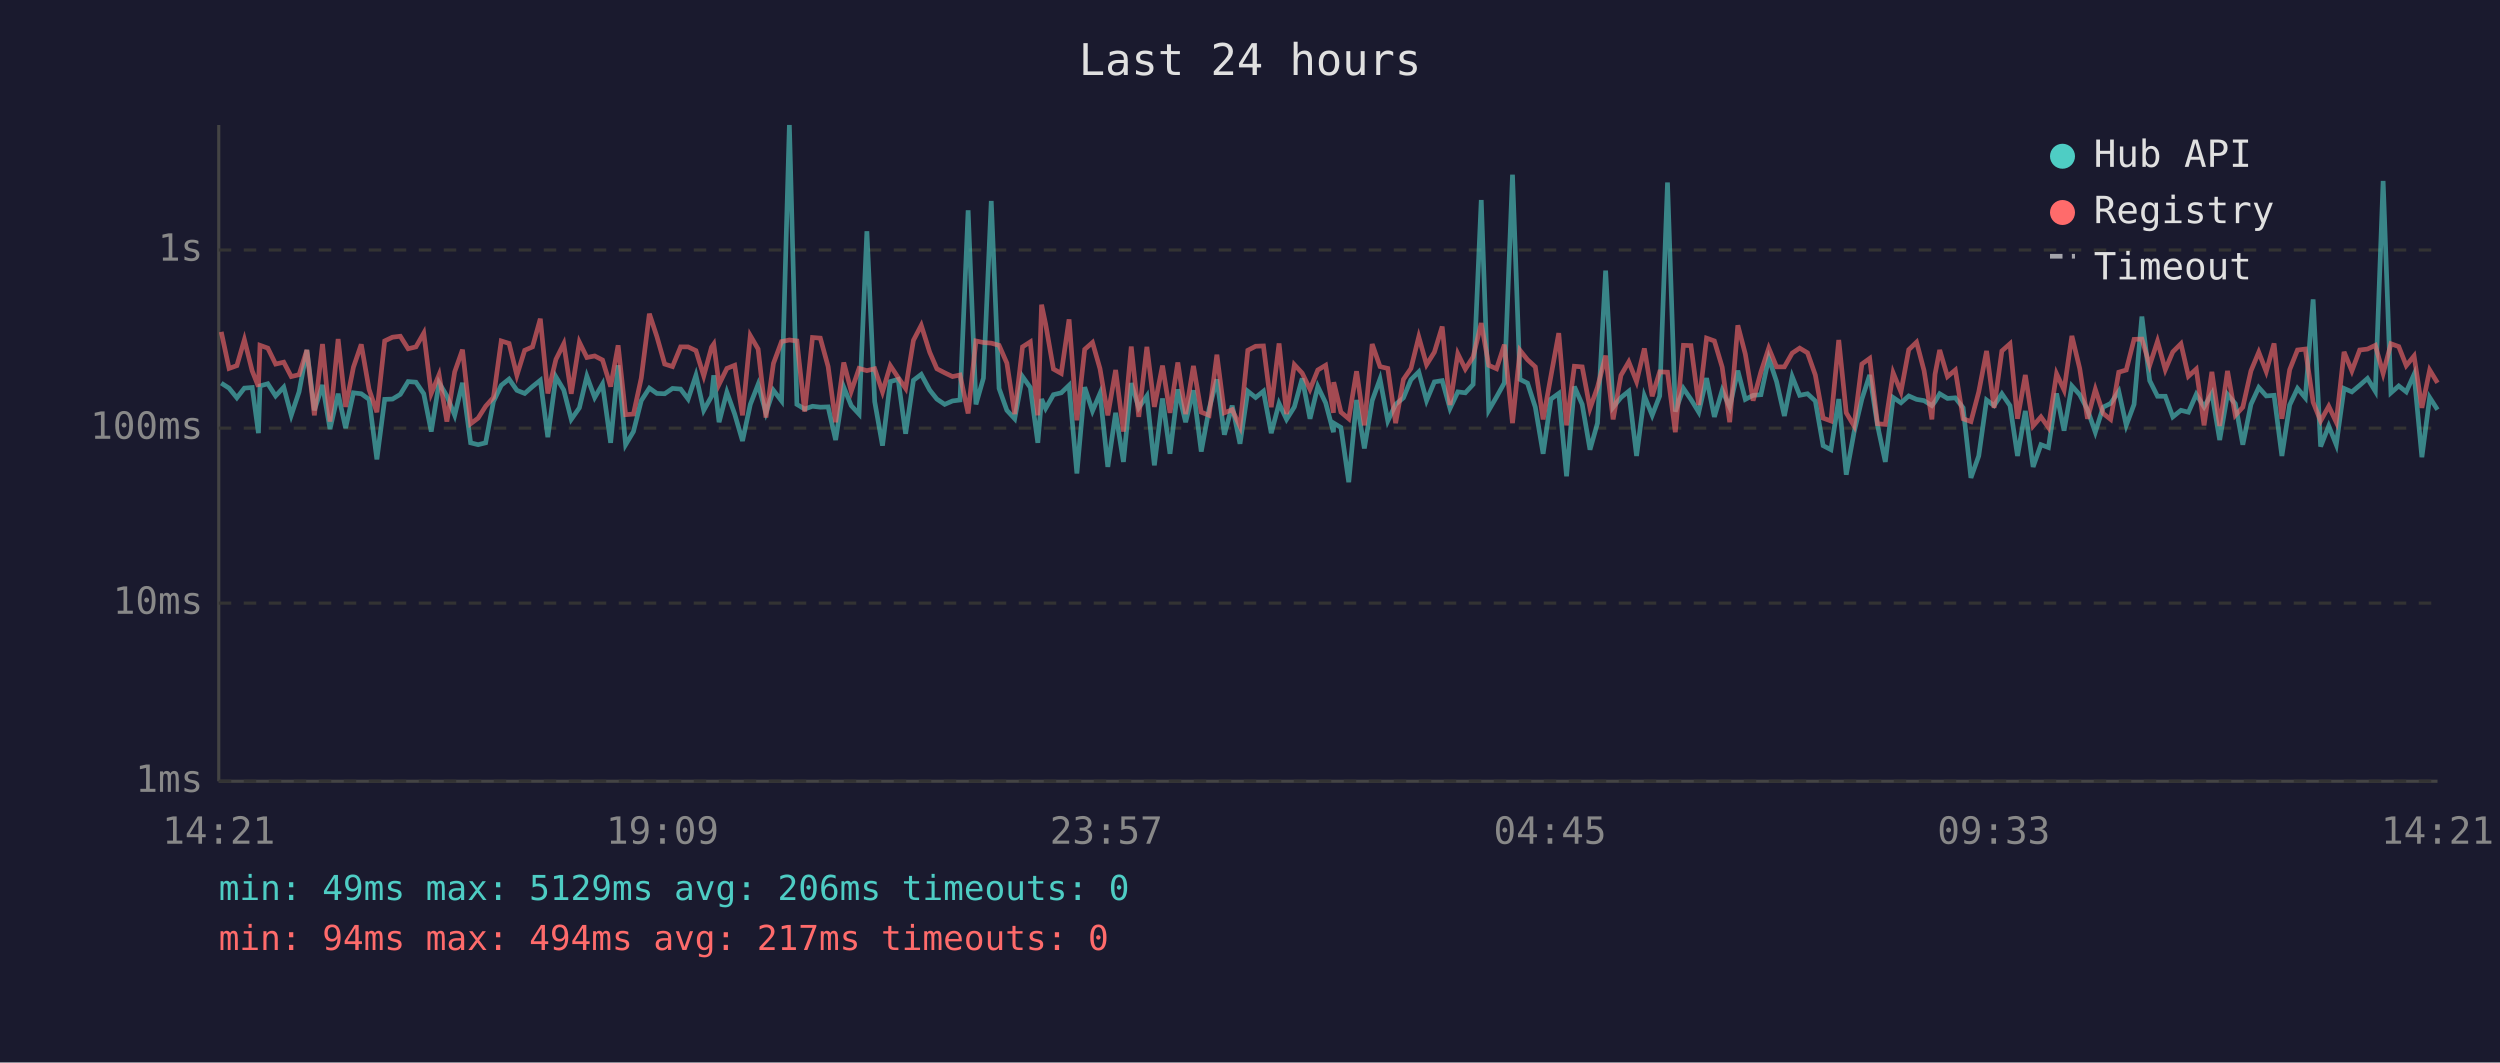
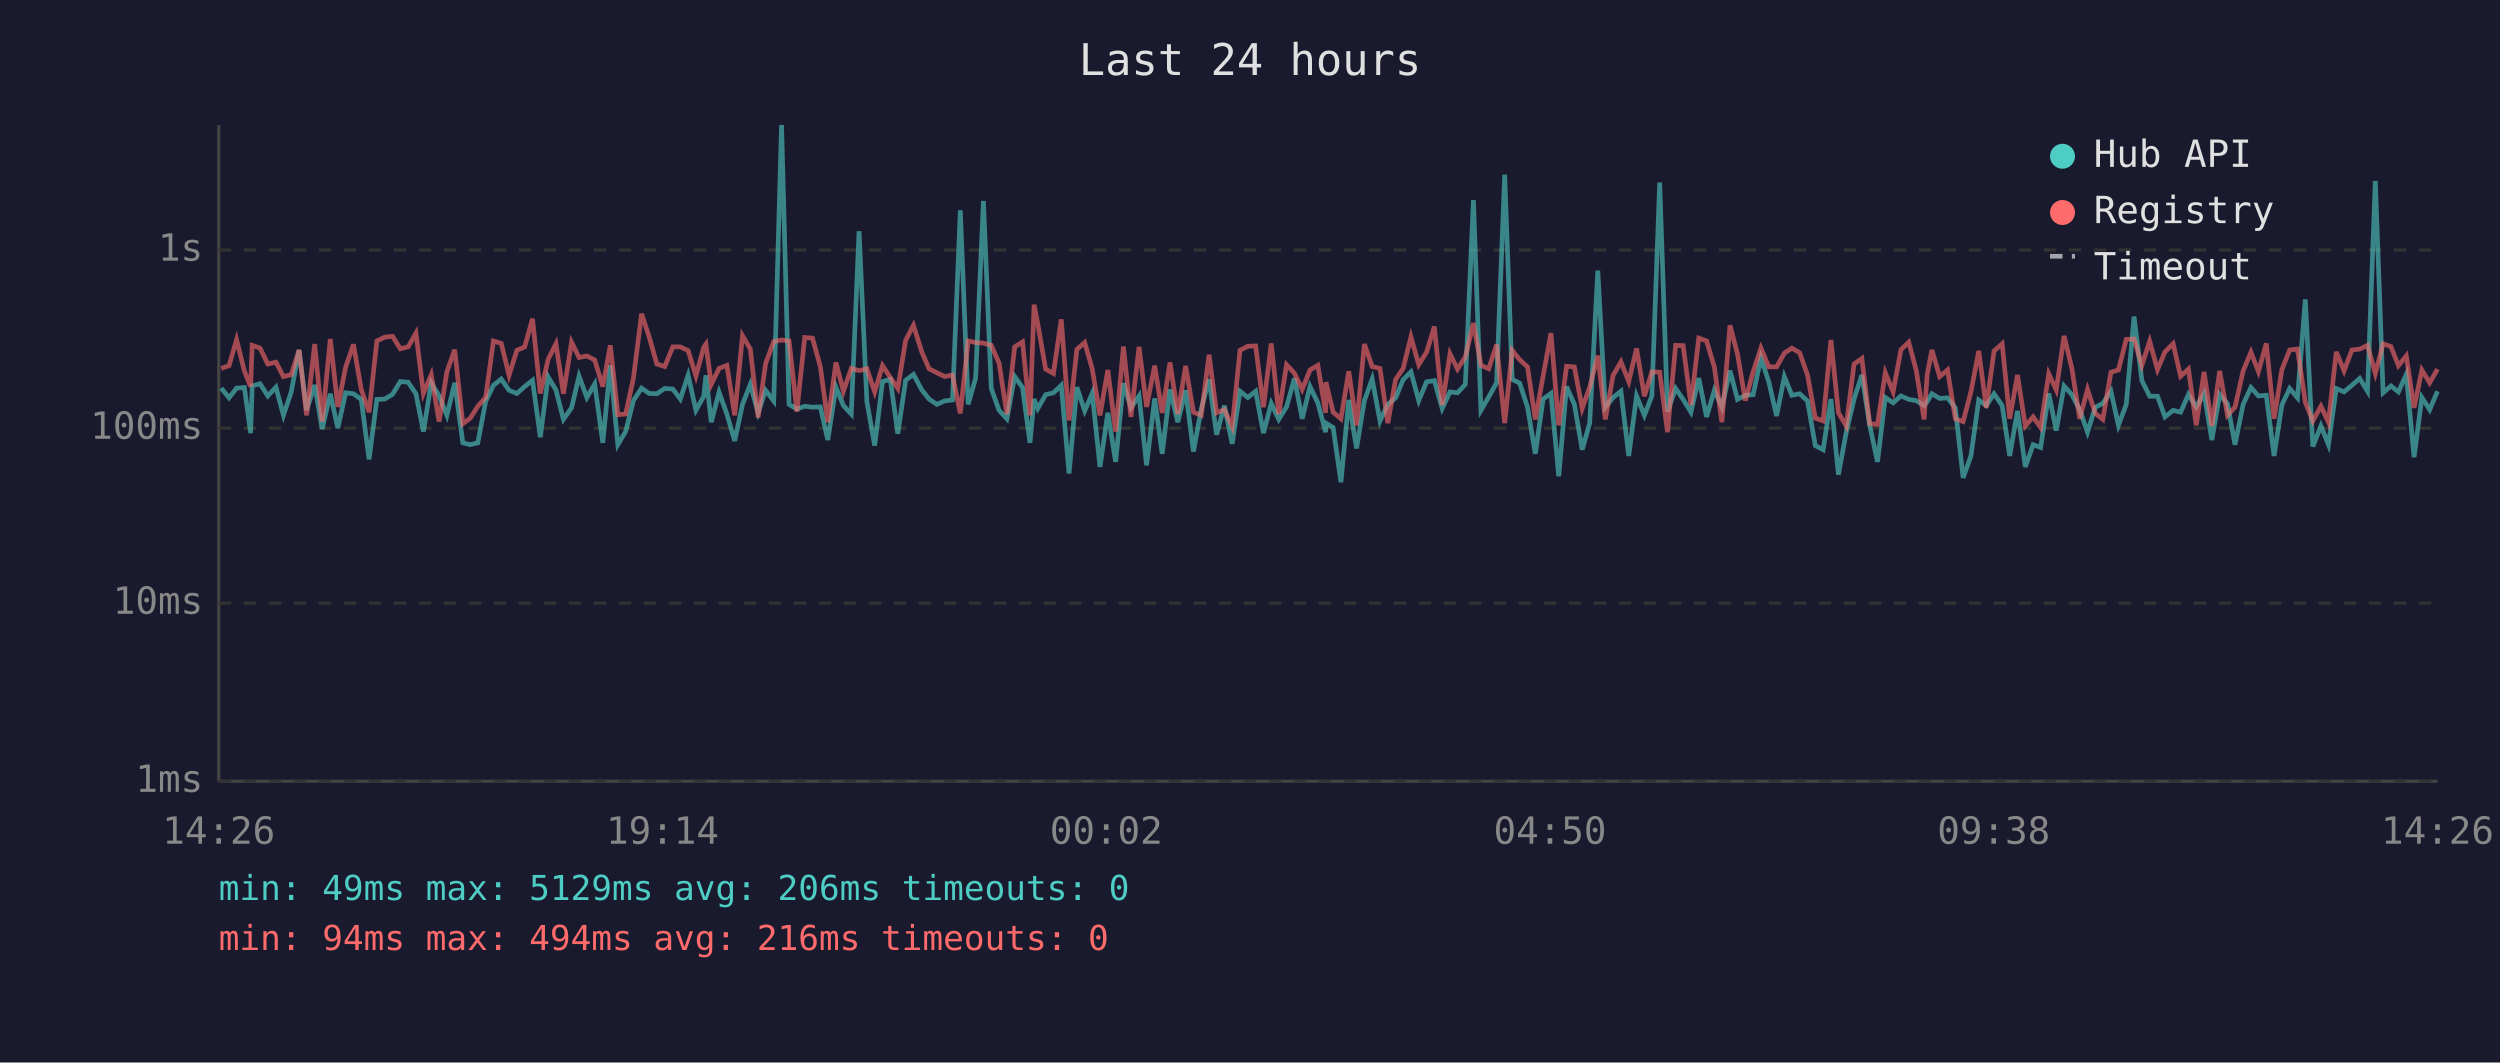
<svg xmlns="http://www.w3.org/2000/svg" viewBox="0 0 800 340" font-family="monospace" font-size="12">
  <rect width="800" height="340" fill="#1a1a2e" />
  <text x="400" y="24" fill="#e0e0e0" font-size="14" text-anchor="middle">Last 24 hours</text>
  <line x1="70" y1="40" x2="70" y2="250" stroke="#444" stroke-width="1" />
  <line x1="70" y1="250" x2="780" y2="250" stroke="#444" stroke-width="1" />
  <line x1="70" y1="250" x2="780" y2="250" stroke="#333" stroke-width="1" stroke-dasharray="4" />
  <text x="65" y="250" fill="#888" text-anchor="end" dominant-baseline="middle">1ms</text>
  <line x1="70" y1="193" x2="780" y2="193" stroke="#333" stroke-width="1" stroke-dasharray="4" />
  <text x="65" y="193" fill="#888" text-anchor="end" dominant-baseline="middle">10ms</text>
  <line x1="70" y1="137" x2="780" y2="137" stroke="#333" stroke-width="1" stroke-dasharray="4" />
  <text x="65" y="137" fill="#888" text-anchor="end" dominant-baseline="middle">100ms</text>
  <line x1="70" y1="80" x2="780" y2="80" stroke="#333" stroke-width="1" stroke-dasharray="4" />
  <text x="65" y="80" fill="#888" text-anchor="end" dominant-baseline="middle">1s</text>
-   <text x="70" y="270" fill="#888" text-anchor="middle">14:21</text>
-   <text x="212" y="270" fill="#888" text-anchor="middle">19:09</text>
-   <text x="354" y="270" fill="#888" text-anchor="middle">23:57</text>
-   <text x="496" y="270" fill="#888" text-anchor="middle">04:45</text>
-   <text x="638" y="270" fill="#888" text-anchor="middle">09:33</text>
-   <text x="780" y="270" fill="#888" text-anchor="middle">14:21</text>
-   <polyline points="70.8,122.6 73.3,124.2 75.8,127.3 78.2,124.2 80.7,124.0 82.7,138.6 83.2,123.5 85.7,122.8 88.2,126.7 90.8,123.9 93.2,132.9 95.7,125.4 98.2,112.0 100.6,131.3 103.2,123.2 105.6,137.3 108.2,126.0 110.6,137.0 113.1,125.7 115.6,126.0 118.1,127.8 120.6,147.0 123.1,127.8 125.6,127.7 128.1,126.2 130.6,122.1 133.1,122.3 135.6,126.0 138.0,138.1 140.5,122.5 143.0,126.7 145.5,132.9 148.0,122.5 150.6,141.7 153.0,142.3 155.4,141.7 157.9,128.5 160.4,123.3 162.9,121.3 165.4,124.9 167.9,125.9 170.4,123.7 172.9,121.7 175.3,139.9 177.9,120.6 180.4,124.8 182.8,134.2 185.4,130.5 187.8,120.4 190.3,127.2 192.8,122.9 195.4,141.7 197.8,116.9 200.2,142.3 202.7,138.1 205.2,128.2 207.8,124.2 210.2,125.9 212.7,126.0 215.2,124.3 217.8,124.5 220.2,127.7 222.7,120.1 225.2,131.3 227.7,126.8 228.4,120.1 230.1,135.1 232.6,125.5 235.1,132.5 237.6,141.1 240.1,129.4 242.6,123.0 245.1,132.1 247.5,124.9 250.1,128.3 252.6,40.0 255.0,129.4 257.5,130.9 260.0,130.0 262.5,130.3 265.0,130.2 267.4,140.8 270.0,123.9 272.4,129.8 274.9,132.5 277.4,74.0 279.9,128.5 282.4,142.6 284.9,122.1 287.4,121.4 289.8,138.8 292.3,121.7 294.8,119.8 297.5,124.8 299.8,127.7 302.3,129.4 304.8,128.3 307.2,128.0 309.8,67.3 312.3,129.4 314.7,121.0 317.2,64.3 319.7,124.3 322.2,131.3 324.7,134.0 327.2,120.5 329.7,124.0 332.1,141.7 333.3,127.7 334.6,130.7 337.1,126.3 339.6,125.7 342.1,123.3 344.6,151.5 347.1,123.9 349.6,131.5 352.0,125.9 354.5,149.4 357.0,132.1 359.5,147.8 362.0,122.6 364.4,130.5 367.0,126.7 369.4,148.9 372.0,127.5 374.4,145.2 376.9,124.6 379.4,135.1 381.9,124.9 384.4,144.5 386.9,130.9 389.4,121.4 391.8,139.1 394.3,129.8 396.8,142.0 399.3,125.2 401.8,127.2 404.3,125.2 406.8,138.6 409.3,129.1 411.7,134.2 414.2,130.2 416.7,121.1 419.2,134.0 421.7,123.7 424.2,128.9 426.7,138.3 426.8,135.4 429.1,136.8 431.6,154.3 434.1,128.0 436.6,143.5 439.1,128.2 441.6,121.3 444.1,134.7 446.6,129.4 449.1,127.3 451.5,121.5 454.0,119.0 456.5,128.2 459.0,122.2 461.5,121.8 464.0,130.7 466.5,125.4 468.9,125.7 471.4,123.0 474.0,64.0 476.4,131.3 478.9,127.0 481.4,122.5 484.0,55.9 486.4,121.4 488.8,122.6 491.3,130.3 493.8,145.2 496.3,127.7 498.8,125.9 501.3,152.4 503.8,123.7 506.3,129.4 508.8,143.9 511.2,135.4 513.8,86.6 516.2,130.3 518.7,127.2 521.2,125.2 523.7,145.9 526.2,126.7 528.7,132.9 531.1,126.7 533.6,58.4 536.1,131.7 538.7,124.3 541.1,127.8 543.6,131.9 546.1,121.0 548.6,133.4 551.1,124.9 553.5,130.3 556.1,118.6 558.5,127.8 561.0,126.5 563.5,126.3 566.0,114.6 568.5,122.1 571.0,133.1 573.5,120.5 575.9,126.5 578.4,126.0 580.9,128.3 583.4,142.6 585.9,143.9 588.4,127.7 590.8,151.9 593.3,138.3 595.8,127.7 598.3,120.0 600.8,136.1 603.3,147.8 605.8,127.2 608.3,128.9 610.8,126.7 613.3,127.8 615.7,128.2 618.2,129.8 619.2,128.5 620.7,126.0 623.2,127.5 625.7,127.3 628.2,130.5 630.7,152.9 633.2,145.9 635.7,128.0 638.1,129.8 640.6,126.0 643.2,129.8 645.6,145.9 648.1,131.5 650.6,149.4 653.1,142.3 655.5,143.2 658.1,125.9 660.5,137.8 663.0,123.5 665.5,126.3 668.0,131.1 670.5,138.3 673.0,130.3 675.4,129.1 678.0,125.2 680.4,136.1 682.9,129.4 685.4,101.3 687.9,121.8 690.4,126.8 692.9,126.8 695.3,133.4 697.9,131.3 700.3,131.9 702.8,126.2 705.3,130.2 707.8,125.9 710.3,140.8 712.8,126.2 715.3,129.2 717.7,142.3 720.3,129.4 722.8,124.0 725.2,126.7 727.7,126.5 730.2,145.9 732.7,129.6 735.2,124.3 737.7,127.3 740.2,95.8 742.6,142.9 745.2,136.3 747.6,142.3 750.1,124.3 752.6,125.4 755.1,123.3 757.6,121.1 760.1,125.2 762.6,57.9 765.1,125.7 767.6,123.5 770.0,125.4 772.5,119.8 775.0,146.3 777.5,127.2 780.0,131.1" fill="none" stroke="#4ecdc4" stroke-width="1.5" opacity="0.6" />
-   <polyline points="70.8,106.2 73.3,117.9 75.8,117.0 78.2,108.7 80.7,118.7 82.7,123.7 83.2,110.5 85.7,111.4 88.2,116.5 90.8,115.9 93.2,120.5 95.7,119.9 98.2,112.0 100.6,132.9 103.2,110.1 105.6,134.9 108.2,108.5 110.6,130.2 113.1,117.5 115.6,110.2 118.1,124.6 120.6,131.9 123.1,109.1 125.6,107.9 128.1,107.6 130.6,111.6 133.1,111.0 135.6,106.6 138.0,125.9 140.5,119.9 143.0,134.9 145.5,119.0 148.0,111.9 150.6,135.6 153.0,133.8 155.4,130.0 157.9,127.2 160.4,109.1 162.9,109.9 165.4,120.1 167.9,112.1 170.4,111.0 172.9,102.0 175.3,125.9 177.9,115.0 180.4,110.0 182.8,126.0 185.4,109.5 187.8,114.4 190.3,113.9 192.8,115.2 195.4,123.7 197.8,110.5 200.2,132.7 202.7,132.5 205.2,121.0 207.8,100.4 210.2,107.7 212.7,116.5 215.2,117.3 217.8,111.0 220.2,111.0 222.7,112.2 225.2,120.3 227.7,111.1 228.4,110.1 230.1,123.0 232.6,117.9 235.1,116.9 237.6,132.9 240.1,107.4 242.6,111.7 245.1,133.6 247.5,116.3 250.1,109.3 252.6,108.8 255.0,109.1 257.5,131.7 260.0,108.0 262.5,108.2 265.0,117.3 267.4,135.1 270.0,116.0 272.4,125.2 274.9,117.9 277.4,118.6 279.9,118.0 282.4,125.4 284.9,117.0 287.4,120.8 289.8,124.3 292.3,108.9 294.8,104.1 297.5,112.7 299.8,118.0 302.3,119.3 304.8,120.5 307.2,120.0 309.8,132.3 312.3,109.1 314.7,109.6 317.2,109.8 319.7,110.5 322.2,116.2 324.7,132.5 327.2,111.0 329.7,109.4 332.1,132.9 333.3,97.5 334.6,103.7 337.1,118.1 339.6,119.5 342.1,102.2 344.6,134.5 347.1,111.8 349.6,109.6 352.0,118.0 354.5,132.9 357.0,118.4 359.5,138.1 362.0,110.9 364.4,133.4 367.0,111.0 369.4,130.2 372.0,117.0 374.4,132.1 376.9,116.0 379.4,132.5 381.9,117.1 384.4,131.9 386.9,132.9 389.4,113.5 391.8,132.1 394.3,131.1 396.8,136.5 399.3,112.1 401.8,110.8 404.3,110.7 406.8,130.3 409.3,109.9 411.7,132.5 414.2,116.7 416.7,119.4 419.2,124.6 421.7,118.4 424.2,116.9 426.7,132.1 426.8,122.3 429.1,131.9 431.6,134.0 434.1,118.8 436.6,136.1 439.1,110.1 441.6,117.3 444.1,117.9 446.6,135.4 449.1,121.4 451.5,117.9 454.0,107.8 456.5,116.7 459.0,112.7 461.5,104.5 464.0,129.6 466.5,113.2 468.9,118.1 471.4,114.2 474.0,103.4 476.4,116.9 478.9,118.0 481.4,110.3 484.0,135.4 486.4,112.1 488.8,115.1 491.3,117.4 493.8,134.2 496.3,120.3 498.8,106.6 501.3,136.1 503.8,117.2 506.3,117.4 508.8,130.7 511.2,123.9 513.8,113.8 516.2,134.2 518.7,120.1 521.2,115.8 523.7,122.1 526.2,111.5 528.7,126.8 531.1,119.0 533.6,119.1 536.1,138.3 538.7,110.5 541.1,110.6 543.6,129.6 546.1,108.2 548.6,109.1 551.1,117.5 553.5,135.1 556.1,104.1 558.5,113.3 561.0,128.2 563.5,119.0 566.0,111.4 568.5,117.4 571.0,117.4 573.5,113.0 575.9,111.4 578.4,112.9 580.9,120.0 583.4,133.8 585.9,134.7 588.4,108.8 590.8,132.1 593.3,136.3 595.8,116.5 598.3,114.7 600.8,135.6 603.3,135.8 605.8,119.3 608.3,125.4 610.8,111.9 613.3,109.5 615.7,118.6 618.2,134.2 619.2,119.8 620.7,112.0 623.2,120.5 625.7,118.4 628.2,134.0 630.7,134.9 633.2,125.4 635.7,112.3 638.1,130.5 640.6,112.3 643.2,110.0 645.6,134.0 648.1,120.0 650.6,136.3 653.1,133.4 655.5,136.8 658.1,119.6 660.5,124.8 663.0,107.5 665.5,117.9 668.0,134.0 670.5,124.6 673.0,132.3 675.4,134.2 678.0,119.1 680.4,118.4 682.9,108.6 685.4,108.5 687.9,116.9 690.4,109.2 692.9,118.3 695.3,112.6 697.9,110.0 700.3,120.4 702.8,118.1 705.3,136.1 707.8,119.0 710.3,136.3 712.8,118.7 715.3,132.9 717.7,130.3 720.3,118.7 722.8,112.7 725.2,118.9 727.7,109.9 730.2,134.0 732.7,118.3 735.2,112.0 737.7,111.7 740.2,128.7 742.6,134.7 745.2,130.0 747.6,135.1 750.1,112.6 752.6,118.7 755.1,112.0 757.6,111.7 760.1,110.5 762.6,119.5 765.1,110.0 767.6,110.9 770.0,117.0 772.5,113.9 775.0,130.5 777.5,118.4 780.0,122.5" fill="none" stroke="#ff6b6b" stroke-width="1.5" opacity="0.6" />
+   <text x="70" y="270" fill="#888" text-anchor="middle">14:26</text>
+   <text x="212" y="270" fill="#888" text-anchor="middle">19:14</text>
+   <text x="354" y="270" fill="#888" text-anchor="middle">00:02</text>
+   <text x="496" y="270" fill="#888" text-anchor="middle">04:50</text>
+   <text x="638" y="270" fill="#888" text-anchor="middle">09:38</text>
+   <text x="780" y="270" fill="#888" text-anchor="middle">14:26</text>
+   <polyline points="70.8,124.2 73.3,127.3 75.7,124.2 78.2,124.0 80.2,138.6 80.7,123.5 83.2,122.8 85.7,126.7 88.3,123.9 90.7,132.9 93.2,125.4 95.7,112.0 98.1,131.3 100.7,123.2 103.1,137.3 105.7,126.0 108.1,137.0 110.6,125.7 113.1,126.0 115.6,127.8 118.1,147.0 120.6,127.8 123.1,127.7 125.6,126.2 128.1,122.1 130.6,122.3 133.1,126.0 135.5,138.1 138.0,122.5 140.5,126.7 143.0,132.9 145.5,122.5 148.1,141.7 150.5,142.3 152.9,141.7 155.4,128.5 157.9,123.3 160.4,121.3 162.9,124.9 165.4,125.9 167.9,123.7 170.4,121.7 172.9,139.9 175.4,120.6 177.9,124.8 180.3,134.2 182.9,130.5 185.3,120.4 187.8,127.2 190.3,122.9 192.9,141.7 195.3,116.9 197.7,142.3 200.2,138.1 202.7,128.2 205.3,124.2 207.7,125.9 210.2,126.0 212.7,124.3 215.3,124.5 217.7,127.7 220.2,120.1 222.7,131.3 225.2,126.8 225.9,120.1 227.6,135.1 230.1,125.5 232.6,132.5 235.1,141.1 237.6,129.4 240.1,123.0 242.6,132.1 245.0,124.9 247.6,128.3 250.1,40.0 252.5,129.4 255.0,130.9 257.5,130.0 260.0,130.3 262.5,130.2 264.9,140.8 267.5,123.9 269.9,129.8 272.4,132.5 274.9,74.0 277.4,128.5 279.9,142.6 282.4,122.1 284.9,121.4 287.3,138.8 289.8,121.7 292.3,119.8 295.0,124.8 297.3,127.7 299.8,129.4 302.3,128.3 304.8,128.0 307.3,67.3 309.8,129.4 312.2,121.0 314.7,64.3 317.2,124.3 319.7,131.3 322.2,134.0 324.7,120.5 327.2,124.0 329.6,141.7 330.9,127.7 332.1,130.7 334.6,126.3 337.1,125.7 339.6,123.3 342.1,151.5 344.6,123.9 347.1,131.5 349.5,125.9 352.0,149.4 354.5,132.1 357.0,147.8 359.5,122.6 361.9,130.5 364.5,126.7 366.9,148.9 369.5,127.5 371.9,145.2 374.4,124.6 376.9,135.1 379.4,124.9 381.9,144.5 384.4,130.9 386.9,121.4 389.3,139.1 391.8,129.8 394.3,142.0 396.8,125.2 399.3,127.2 401.8,125.2 404.3,138.6 406.8,129.1 409.2,134.2 411.7,130.2 414.2,121.1 416.7,134.0 419.2,123.7 421.7,128.9 424.2,138.3 424.3,135.4 426.6,136.8 429.1,154.3 431.6,128.0 434.1,143.5 436.6,128.2 439.1,121.3 441.6,134.7 444.1,129.4 446.6,127.3 449.0,121.5 451.5,119.0 454.0,128.2 456.5,122.2 459.0,121.8 461.5,130.7 464.0,125.4 466.4,125.7 468.9,123.0 471.5,64.0 473.9,131.3 476.4,127.0 478.9,122.5 481.5,55.9 483.9,121.4 486.3,122.6 488.8,130.3 491.3,145.2 493.8,127.7 496.3,125.9 498.8,152.4 501.3,123.7 503.8,129.4 506.3,143.9 508.7,135.4 511.3,86.6 513.7,130.3 516.2,127.2 518.7,125.2 521.2,145.9 523.7,126.7 526.2,132.9 528.6,126.7 531.1,58.4 533.6,131.7 536.2,124.3 538.6,127.8 541.1,131.9 543.6,121.0 546.1,133.4 548.6,124.9 551.0,130.3 553.6,118.6 556.0,127.8 558.5,126.5 561.0,126.3 563.5,114.6 566.0,122.1 568.5,133.1 571.0,120.5 573.4,126.5 575.9,126.0 578.4,128.3 580.9,142.6 583.4,143.9 585.9,127.7 588.3,151.9 590.8,138.3 593.3,127.7 595.8,120.0 598.3,136.1 600.8,147.8 603.3,127.2 605.8,128.9 608.3,126.7 610.8,127.8 613.2,128.2 615.7,129.8 616.7,128.5 618.2,126.0 620.7,127.5 623.2,127.3 625.7,130.5 628.2,152.9 630.7,145.9 633.2,128.0 635.6,129.8 638.1,126.0 640.7,129.8 643.1,145.9 645.6,131.5 648.1,149.4 650.6,142.3 653.0,143.2 655.6,125.9 658.0,137.8 660.5,123.5 663.0,126.3 665.5,131.1 668.0,138.3 670.5,130.3 672.9,129.1 675.5,125.2 677.9,136.1 680.4,129.4 682.9,101.3 685.4,121.8 687.9,126.8 690.4,126.8 692.8,133.4 695.4,131.3 697.8,131.9 700.3,126.2 702.8,130.2 705.3,125.9 707.8,140.8 710.3,126.2 712.8,129.2 715.2,142.3 717.8,129.4 720.3,124.0 722.7,126.7 725.2,126.5 727.7,145.9 730.2,129.6 732.7,124.3 735.2,127.3 737.7,95.8 740.1,142.9 742.7,136.3 745.1,142.3 747.6,124.3 750.1,125.4 752.6,123.3 755.1,121.1 757.6,125.2 760.1,57.9 762.6,125.7 765.1,123.5 767.5,125.4 770.0,119.8 772.5,146.3 775.0,127.2 777.5,131.1 780.0,125.2" fill="none" stroke="#4ecdc4" stroke-width="1.5" opacity="0.6" />
+   <polyline points="70.8,117.9 73.3,117.0 75.7,108.7 78.2,118.7 80.2,123.7 80.7,110.5 83.2,111.4 85.7,116.5 88.3,115.9 90.7,120.5 93.2,119.9 95.7,112.0 98.1,132.9 100.7,110.1 103.1,134.9 105.7,108.5 108.1,130.2 110.6,117.5 113.1,110.2 115.6,124.6 118.1,131.9 120.6,109.1 123.1,107.9 125.6,107.6 128.1,111.6 130.6,111.0 133.1,106.6 135.5,125.9 138.0,119.9 140.5,134.9 143.0,119.0 145.5,111.9 148.1,135.6 150.5,133.8 152.9,130.0 155.4,127.2 157.9,109.1 160.4,109.9 162.9,120.1 165.4,112.1 167.9,111.0 170.4,102.0 172.9,125.9 175.4,115.0 177.9,110.0 180.3,126.0 182.9,109.5 185.3,114.4 187.8,113.9 190.3,115.2 192.9,123.7 195.3,110.5 197.7,132.7 200.2,132.5 202.7,121.0 205.3,100.4 207.7,107.7 210.2,116.5 212.7,117.3 215.3,111.0 217.7,111.0 220.2,112.2 222.7,120.3 225.2,111.1 225.9,110.1 227.6,123.0 230.1,117.9 232.6,116.9 235.1,132.9 237.6,107.4 240.1,111.7 242.6,133.6 245.0,116.3 247.6,109.3 250.1,108.8 252.5,109.1 255.0,131.7 257.5,108.0 260.0,108.2 262.5,117.3 264.9,135.1 267.5,116.0 269.9,125.2 272.4,117.9 274.9,118.6 277.4,118.0 279.9,125.4 282.4,117.0 284.9,120.8 287.3,124.3 289.8,108.9 292.3,104.1 295.0,112.7 297.3,118.0 299.8,119.3 302.3,120.5 304.8,120.0 307.3,132.3 309.8,109.1 312.2,109.6 314.7,109.8 317.2,110.5 319.7,116.2 322.2,132.5 324.7,111.0 327.2,109.4 329.6,132.9 330.9,97.5 332.1,103.7 334.6,118.1 337.1,119.5 339.6,102.2 342.1,134.5 344.6,111.8 347.1,109.6 349.5,118.0 352.0,132.9 354.5,118.4 357.0,138.1 359.5,110.9 361.9,133.4 364.5,111.0 366.9,130.2 369.5,117.0 371.9,132.1 374.4,116.0 376.9,132.5 379.4,117.1 381.9,131.9 384.4,132.9 386.9,113.5 389.3,132.1 391.8,131.1 394.3,136.5 396.8,112.1 399.3,110.8 401.8,110.7 404.3,130.3 406.8,109.9 409.2,132.5 411.7,116.7 414.2,119.4 416.7,124.6 419.2,118.4 421.7,116.9 424.2,132.1 424.3,122.3 426.6,131.9 429.1,134.0 431.6,118.8 434.1,136.1 436.6,110.1 439.1,117.3 441.6,117.9 444.1,135.4 446.6,121.4 449.0,117.9 451.5,107.8 454.0,116.7 456.5,112.7 459.0,104.5 461.5,129.6 464.0,113.2 466.4,118.1 468.9,114.2 471.5,103.4 473.9,116.9 476.4,118.0 478.9,110.3 481.5,135.4 483.9,112.1 486.3,115.1 488.8,117.4 491.3,134.2 493.8,120.3 496.3,106.6 498.8,136.1 501.3,117.2 503.8,117.4 506.3,130.7 508.7,123.9 511.3,113.8 513.7,134.2 516.2,120.1 518.7,115.8 521.2,122.1 523.7,111.5 526.2,126.8 528.6,119.0 531.1,119.1 533.6,138.3 536.2,110.5 538.6,110.6 541.1,129.6 543.6,108.2 546.1,109.1 548.6,117.5 551.0,135.1 553.6,104.1 556.0,113.3 558.5,128.2 561.0,119.0 563.5,111.4 566.0,117.4 568.5,117.4 571.0,113.0 573.4,111.4 575.9,112.9 578.4,120.0 580.9,133.8 583.4,134.7 585.9,108.8 588.3,132.1 590.8,136.3 593.3,116.5 595.8,114.7 598.3,135.6 600.8,135.8 603.3,119.3 605.8,125.4 608.3,111.9 610.8,109.5 613.2,118.6 615.7,134.2 616.7,119.8 618.2,112.0 620.7,120.5 623.2,118.4 625.7,134.0 628.2,134.9 630.7,125.4 633.2,112.3 635.6,130.5 638.1,112.3 640.7,110.0 643.1,134.0 645.6,120.0 648.1,136.3 650.6,133.4 653.0,136.8 655.6,119.6 658.0,124.8 660.5,107.5 663.0,117.9 665.5,134.0 668.0,124.6 670.5,132.3 672.9,134.2 675.5,119.1 677.9,118.4 680.4,108.6 682.9,108.5 685.4,116.9 687.9,109.2 690.4,118.3 692.8,112.6 695.4,110.0 697.8,120.4 700.3,118.1 702.8,136.1 705.3,119.0 707.8,136.3 710.3,118.7 712.8,132.9 715.2,130.3 717.8,118.7 720.3,112.7 722.7,118.9 725.2,109.9 727.7,134.0 730.2,118.3 732.7,112.0 735.2,111.7 737.7,128.7 740.1,134.7 742.7,130.0 745.1,135.1 747.6,112.6 750.1,118.7 752.6,112.0 755.1,111.7 757.6,110.5 760.1,119.5 762.6,110.0 765.1,110.9 767.5,117.0 770.0,113.9 772.5,130.5 775.0,118.4 777.5,122.5 780.0,118.1" fill="none" stroke="#ff6b6b" stroke-width="1.5" opacity="0.6" />
  <circle cx="660" cy="50" r="4" fill="#4ecdc4" />
  <text x="670" y="50" fill="#e0e0e0" dominant-baseline="middle">Hub API</text>
  <circle cx="660" cy="68" r="4" fill="#ff6b6b" />
  <text x="670" y="68" fill="#e0e0e0" dominant-baseline="middle">Registry</text>
  <line x1="656" y1="82" x2="664" y2="82" stroke="#e0e0e0" stroke-width="1.5" stroke-dasharray="4,3" opacity="0.7" />
  <text x="670" y="86" fill="#e0e0e0" dominant-baseline="middle">Timeout</text>
  <text x="70" y="288" fill="#4ecdc4" font-size="11">min: 49ms  max: 5129ms  avg: 206ms  timeouts: 0</text>
-   <text x="70" y="304" fill="#ff6b6b" font-size="11">min: 94ms  max: 494ms  avg: 217ms  timeouts: 0</text>
+   <text x="70" y="304" fill="#ff6b6b" font-size="11">min: 94ms  max: 494ms  avg: 216ms  timeouts: 0</text>
</svg>
